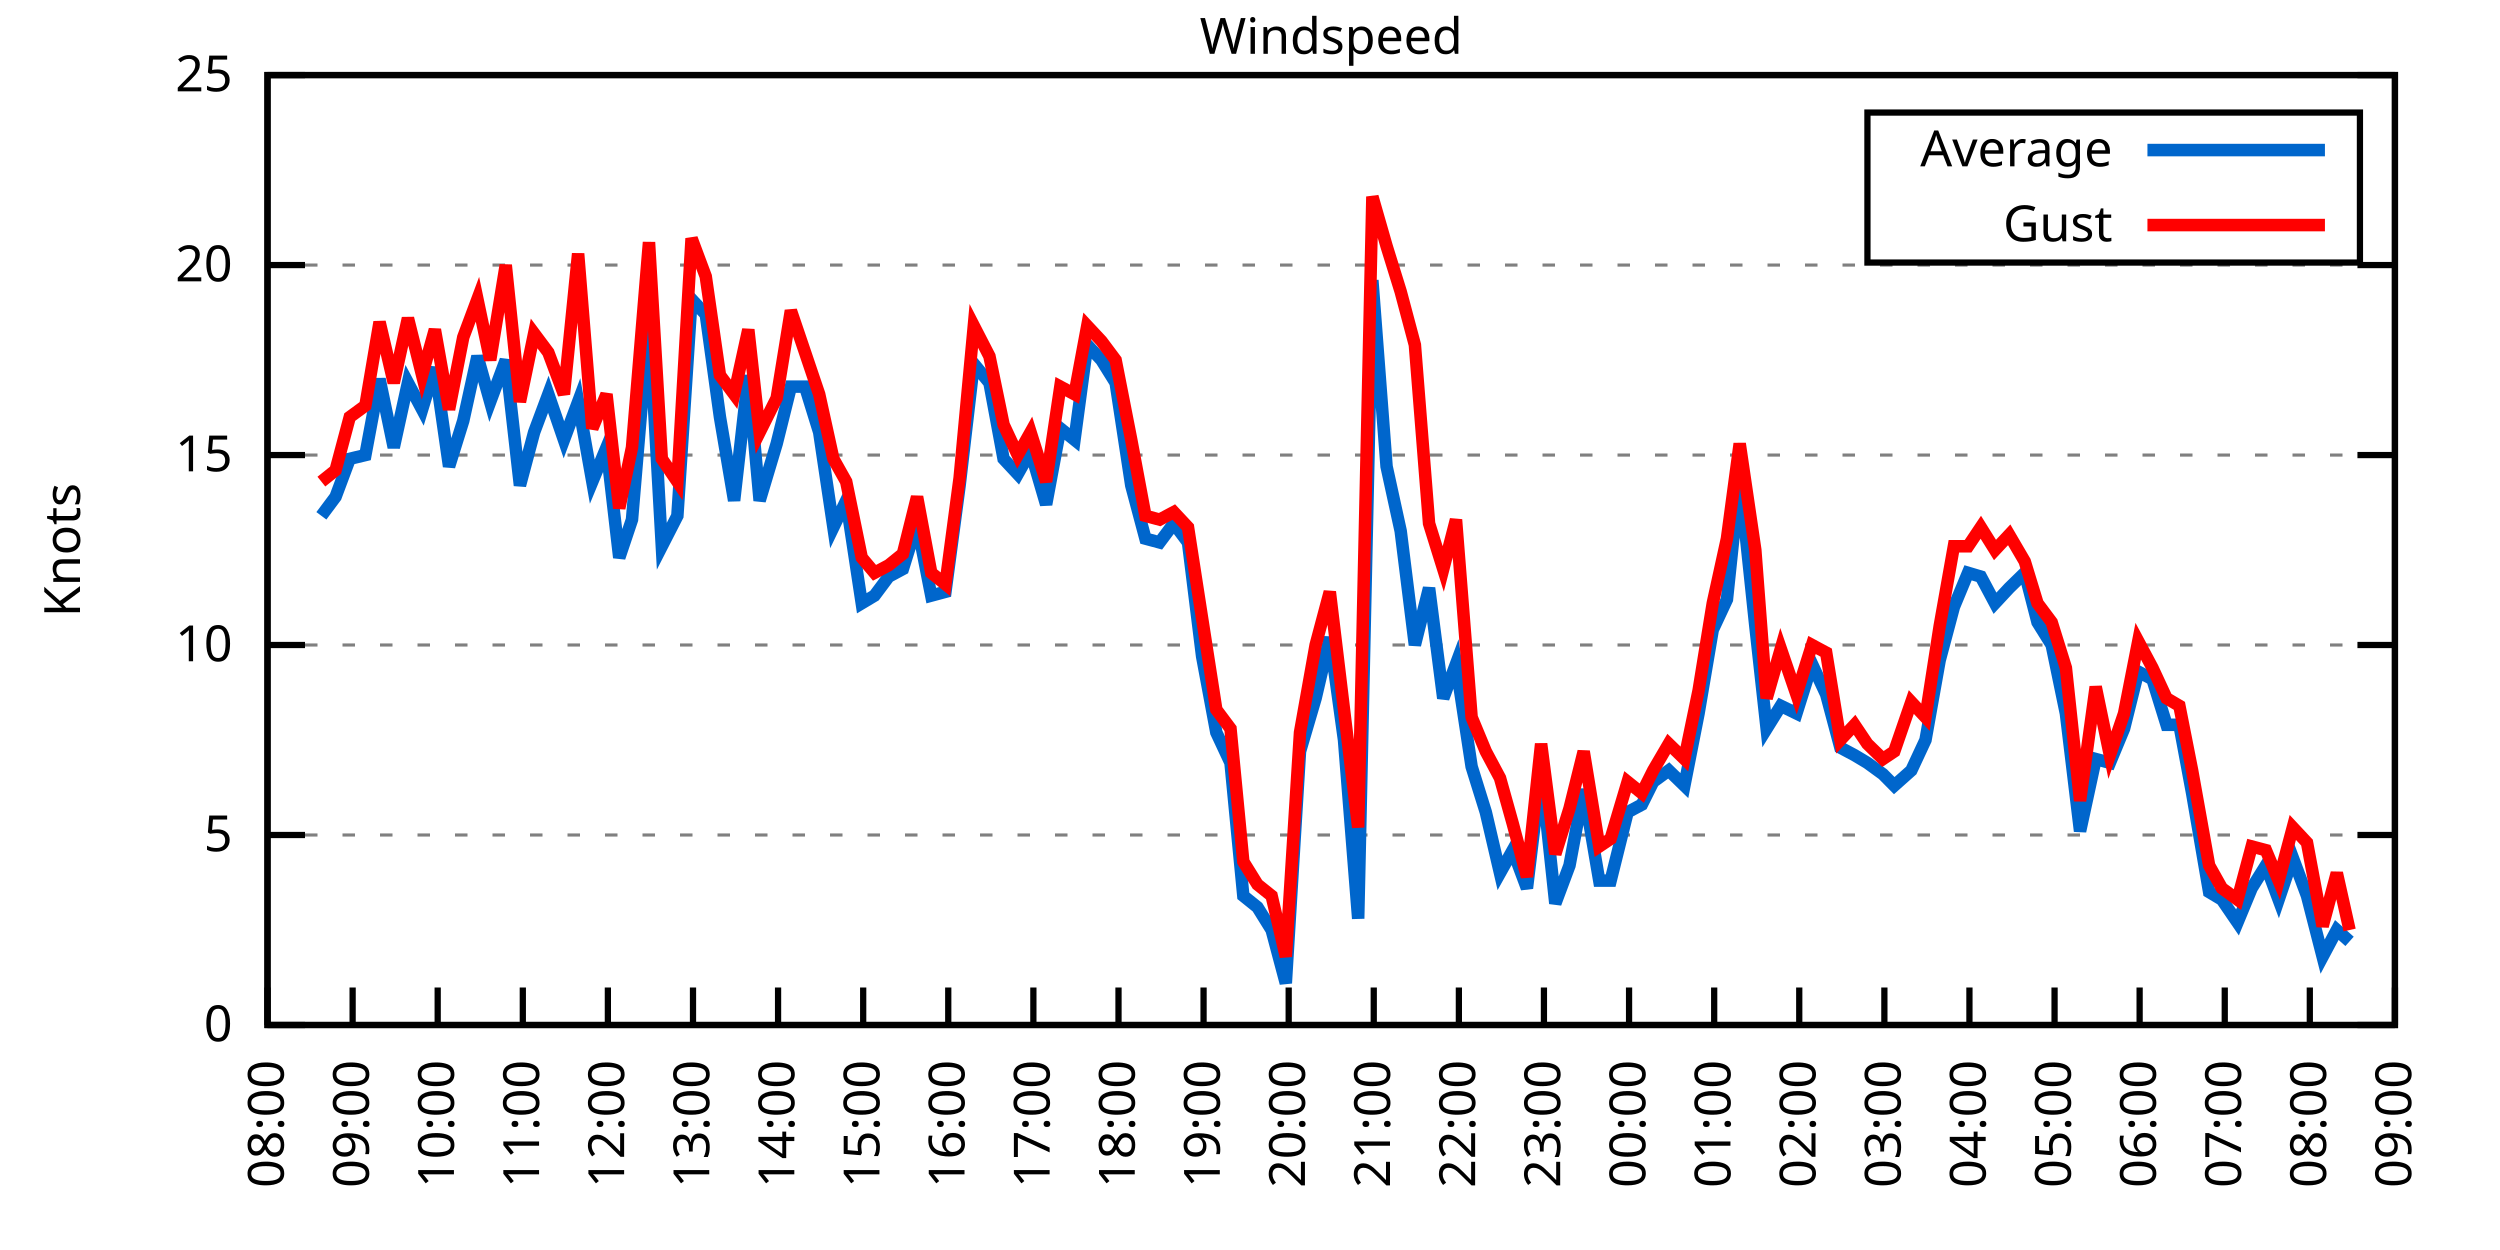
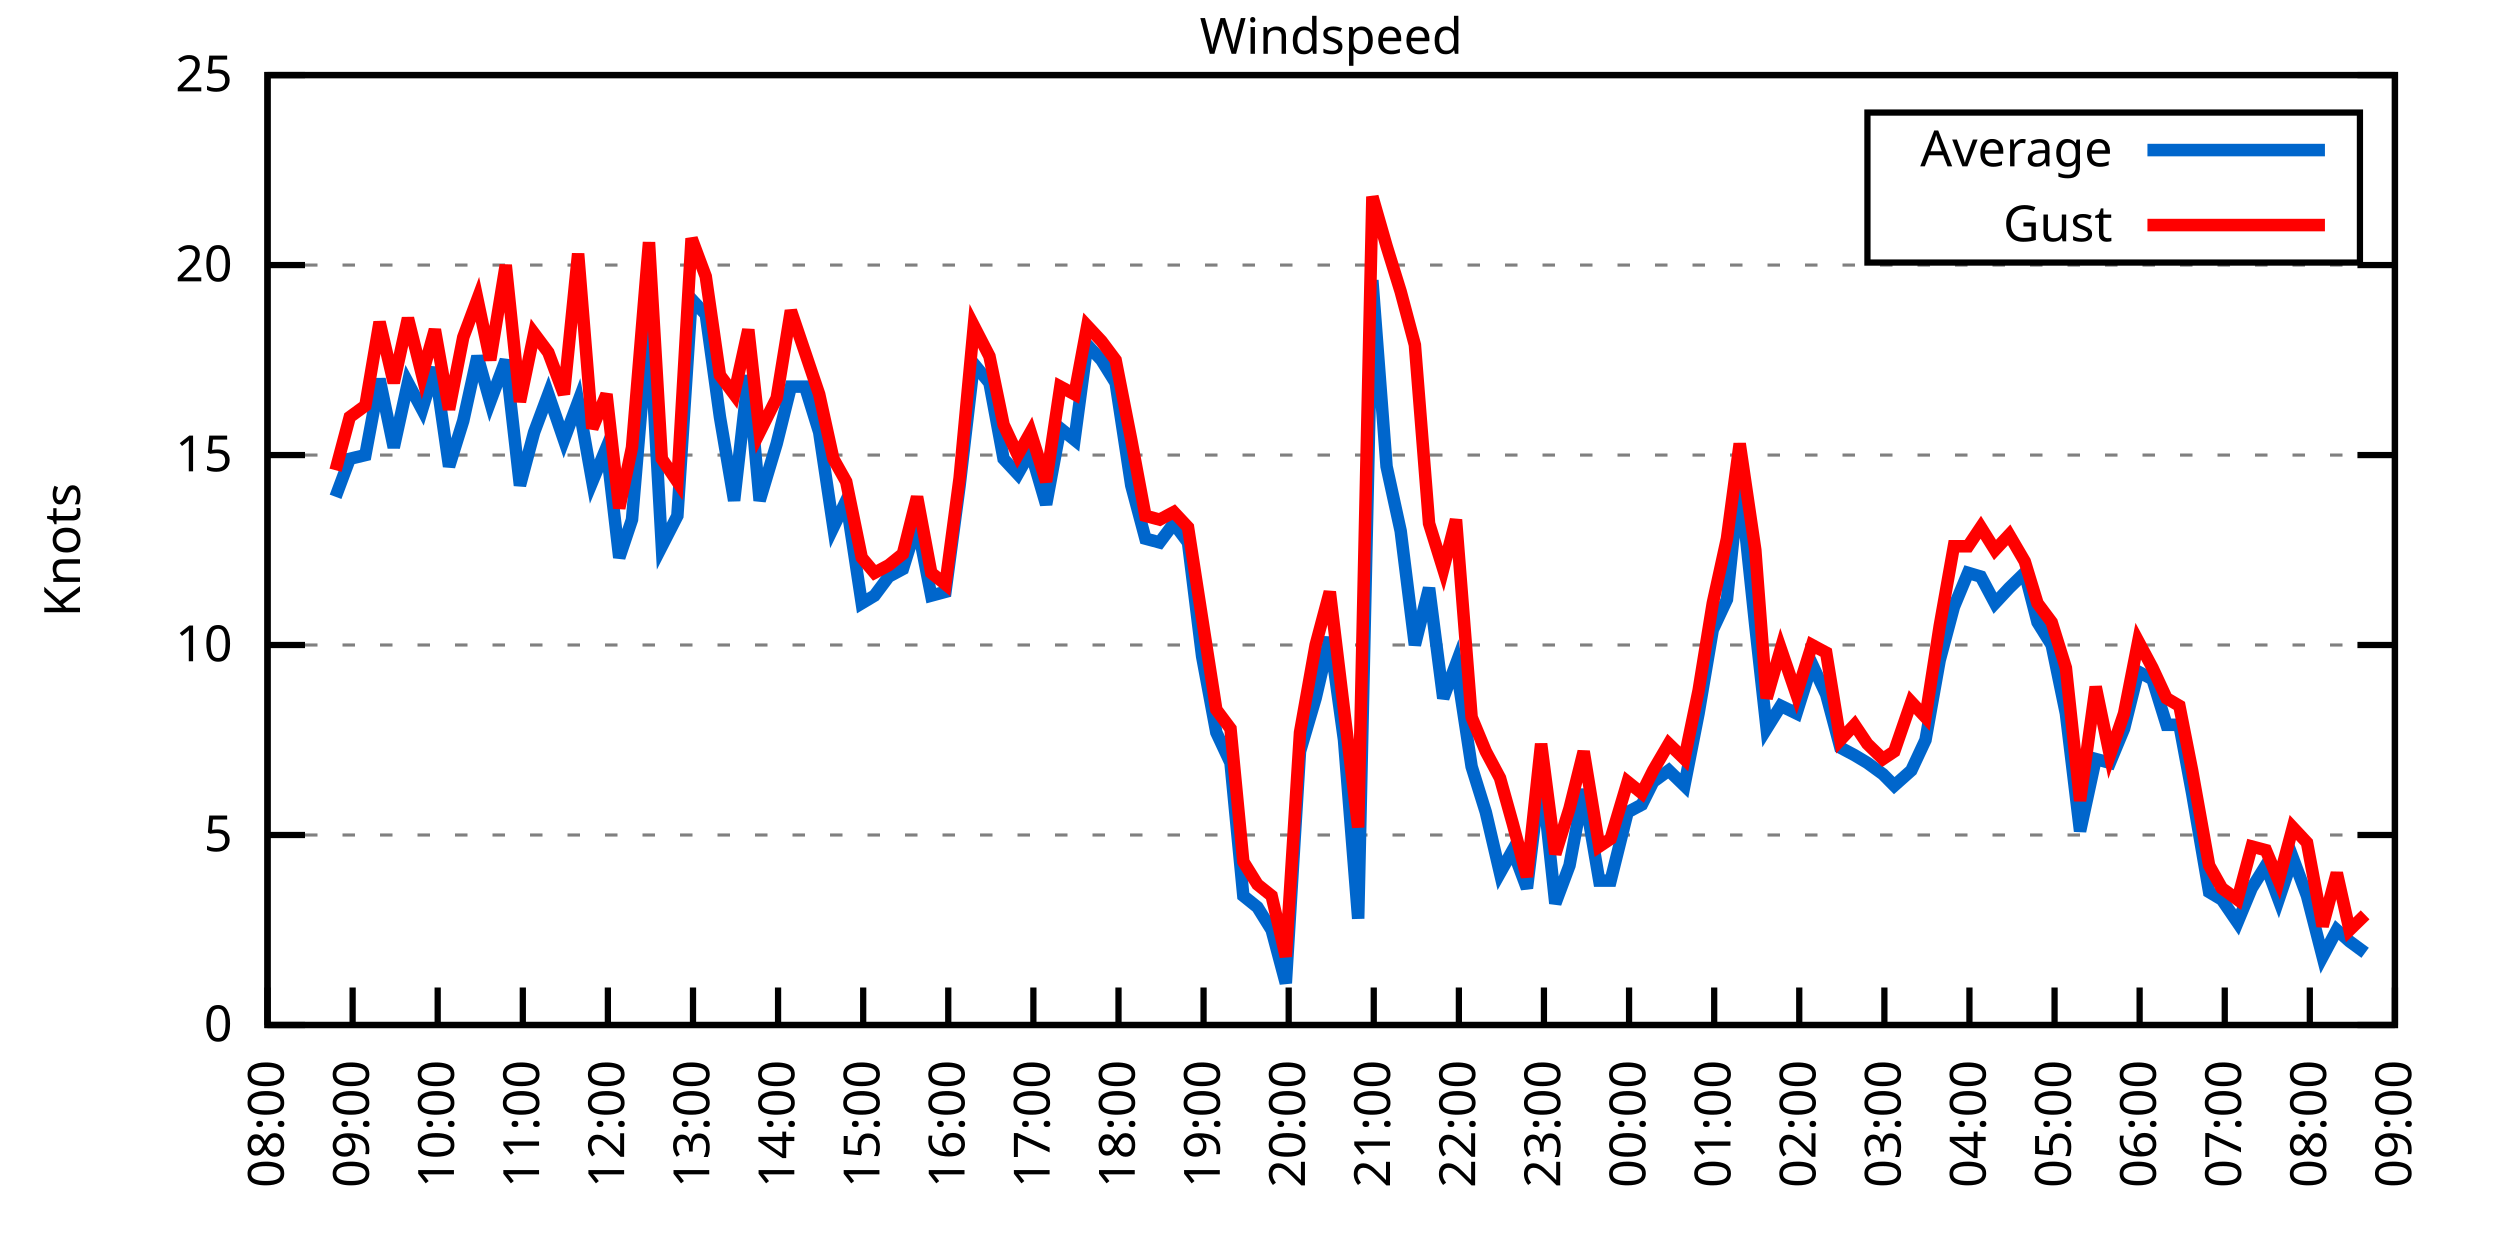
<svg xmlns="http://www.w3.org/2000/svg" xmlns:xlink="http://www.w3.org/1999/xlink" width="400" height="200" viewBox="0 0 400 200">
  <g id="gnuplot_canvas">
    <rect x="0" y="0" width="400" height="200" fill="none" />
    <defs>
      <circle id="gpDot" r="0.5" stroke-width="0.5" stroke="currentColor" />
      <path id="gpPt0" stroke-width="0.333" stroke="currentColor" d="M-1,0 h2 M0,-1 v2" />
      <path id="gpPt1" stroke-width="0.333" stroke="currentColor" d="M-1,-1 L1,1 M1,-1 L-1,1" />
      <path id="gpPt2" stroke-width="0.333" stroke="currentColor" d="M-1,0 L1,0 M0,-1 L0,1 M-1,-1 L1,1 M-1,1 L1,-1" />
      <rect id="gpPt3" stroke-width="0.333" stroke="currentColor" x="-1" y="-1" width="2" height="2" />
      <rect id="gpPt4" stroke-width="0.333" stroke="currentColor" fill="currentColor" x="-1" y="-1" width="2" height="2" />
      <circle id="gpPt5" stroke-width="0.333" stroke="currentColor" cx="0" cy="0" r="1" />
      <use xlink:href="#gpPt5" id="gpPt6" fill="currentColor" stroke="none" />
      <path id="gpPt7" stroke-width="0.333" stroke="currentColor" d="M0,-1.33 L-1.33,0.67 L1.33,0.67 z" />
      <use xlink:href="#gpPt7" id="gpPt8" fill="currentColor" stroke="none" />
      <use xlink:href="#gpPt7" id="gpPt9" stroke="currentColor" transform="rotate(180)" />
      <use xlink:href="#gpPt9" id="gpPt10" fill="currentColor" stroke="none" />
      <use xlink:href="#gpPt3" id="gpPt11" stroke="currentColor" transform="rotate(45)" />
      <use xlink:href="#gpPt11" id="gpPt12" fill="currentColor" stroke="none" />
      <path id="gpPt13" stroke-width="0.333" stroke="currentColor" d="M0,1.330 L1.265,0.411 L0.782,-1.067 L-0.782,-1.076 L-1.265,0.411 z" />
      <use xlink:href="#gpPt13" id="gpPt14" fill="currentColor" stroke="none" />
      <filter id="textbox" filterUnits="objectBoundingBox" x="0" y="0" height="1" width="1">
        <feFlood flood-color="white" flood-opacity="1" result="bgnd" />
        <feComposite in="SourceGraphic" in2="bgnd" operator="atop" />
      </filter>
      <filter id="greybox" filterUnits="objectBoundingBox" x="0" y="0" height="1" width="1">
        <feFlood flood-color="lightgrey" flood-opacity="1" result="grey" />
        <feComposite in="SourceGraphic" in2="grey" operator="atop" />
      </filter>
    </defs>
    <g fill="none" color="white" stroke="currentColor" stroke-width="1.00" stroke-linecap="butt" stroke-linejoin="miter">
</g>
    <g fill="none" color="black" stroke="currentColor" stroke-width="1.00" stroke-linecap="butt" stroke-linejoin="miter">
      <g stroke="none" shape-rendering="crispEdges">
        <polygon fill="rgb(255, 255, 255)" points="42.80,164.00 383.18,164.00 383.18,12.02 42.80,12.02 " />
      </g>
    </g>
    <g fill="none" color="black" stroke="currentColor" stroke-width="1.00" stroke-linecap="butt" stroke-linejoin="miter">
</g>
    <g fill="none" color="black" stroke="black" stroke-width="0.50" stroke-linecap="butt" stroke-linejoin="miter">
</g>
    <g fill="none" color="gray" stroke="currentColor" stroke-width="0.50" stroke-linecap="butt" stroke-linejoin="miter">
      <path stroke="gray" stroke-dasharray="2,4" class="gridline" d="M42.80,164.00 L383.19,164.00  " />
    </g>
    <g fill="none" color="gray" stroke="gray" stroke-width="1.00" stroke-linecap="butt" stroke-linejoin="miter">
</g>
    <g fill="none" color="black" stroke="currentColor" stroke-width="1.00" stroke-linecap="butt" stroke-linejoin="miter">
      <path stroke="black" d="M42.80,164.00 L48.80,164.00 M383.19,164.00 L377.19,164.00  " />
      <g transform="translate(37.20,166.60)" stroke="none" fill="black" font-family="Sans" font-size="8.00" text-anchor="end">
        <text>
          <tspan font-family="Sans"> 0</tspan>
        </text>
      </g>
    </g>
    <g fill="none" color="black" stroke="currentColor" stroke-width="1.00" stroke-linecap="butt" stroke-linejoin="miter">
</g>
    <g fill="none" color="black" stroke="black" stroke-width="0.50" stroke-linecap="butt" stroke-linejoin="miter">
</g>
    <g fill="none" color="gray" stroke="currentColor" stroke-width="0.50" stroke-linecap="butt" stroke-linejoin="miter">
      <path stroke="gray" stroke-dasharray="2,4" class="gridline" d="M42.80,133.60 L383.19,133.60  " />
    </g>
    <g fill="none" color="gray" stroke="gray" stroke-width="1.00" stroke-linecap="butt" stroke-linejoin="miter">
</g>
    <g fill="none" color="black" stroke="currentColor" stroke-width="1.00" stroke-linecap="butt" stroke-linejoin="miter">
      <path stroke="black" d="M42.80,133.60 L48.80,133.60 M383.19,133.60 L377.19,133.60  " />
      <g transform="translate(37.20,136.20)" stroke="none" fill="black" font-family="Sans" font-size="8.00" text-anchor="end">
        <text>
          <tspan font-family="Sans"> 5</tspan>
        </text>
      </g>
    </g>
    <g fill="none" color="black" stroke="currentColor" stroke-width="1.00" stroke-linecap="butt" stroke-linejoin="miter">
</g>
    <g fill="none" color="black" stroke="black" stroke-width="0.50" stroke-linecap="butt" stroke-linejoin="miter">
</g>
    <g fill="none" color="gray" stroke="currentColor" stroke-width="0.50" stroke-linecap="butt" stroke-linejoin="miter">
      <path stroke="gray" stroke-dasharray="2,4" class="gridline" d="M42.80,103.20 L383.19,103.20  " />
    </g>
    <g fill="none" color="gray" stroke="gray" stroke-width="1.00" stroke-linecap="butt" stroke-linejoin="miter">
</g>
    <g fill="none" color="black" stroke="currentColor" stroke-width="1.00" stroke-linecap="butt" stroke-linejoin="miter">
      <path stroke="black" d="M42.80,103.20 L48.80,103.20 M383.19,103.20 L377.19,103.20  " />
      <g transform="translate(37.20,105.80)" stroke="none" fill="black" font-family="Sans" font-size="8.00" text-anchor="end">
        <text>
          <tspan font-family="Sans"> 10</tspan>
        </text>
      </g>
    </g>
    <g fill="none" color="black" stroke="currentColor" stroke-width="1.00" stroke-linecap="butt" stroke-linejoin="miter">
</g>
    <g fill="none" color="black" stroke="black" stroke-width="0.50" stroke-linecap="butt" stroke-linejoin="miter">
</g>
    <g fill="none" color="gray" stroke="currentColor" stroke-width="0.50" stroke-linecap="butt" stroke-linejoin="miter">
      <path stroke="gray" stroke-dasharray="2,4" class="gridline" d="M42.80,72.81 L383.19,72.81  " />
    </g>
    <g fill="none" color="gray" stroke="gray" stroke-width="1.00" stroke-linecap="butt" stroke-linejoin="miter">
</g>
    <g fill="none" color="black" stroke="currentColor" stroke-width="1.00" stroke-linecap="butt" stroke-linejoin="miter">
      <path stroke="black" d="M42.80,72.81 L48.80,72.81 M383.19,72.81 L377.19,72.81  " />
      <g transform="translate(37.20,75.41)" stroke="none" fill="black" font-family="Sans" font-size="8.00" text-anchor="end">
        <text>
          <tspan font-family="Sans"> 15</tspan>
        </text>
      </g>
    </g>
    <g fill="none" color="black" stroke="currentColor" stroke-width="1.00" stroke-linecap="butt" stroke-linejoin="miter">
</g>
    <g fill="none" color="black" stroke="black" stroke-width="0.50" stroke-linecap="butt" stroke-linejoin="miter">
</g>
    <g fill="none" color="gray" stroke="currentColor" stroke-width="0.50" stroke-linecap="butt" stroke-linejoin="miter">
      <path stroke="gray" stroke-dasharray="2,4" class="gridline" d="M42.80,42.41 L383.19,42.41  " />
    </g>
    <g fill="none" color="gray" stroke="gray" stroke-width="1.00" stroke-linecap="butt" stroke-linejoin="miter">
</g>
    <g fill="none" color="black" stroke="currentColor" stroke-width="1.00" stroke-linecap="butt" stroke-linejoin="miter">
      <path stroke="black" d="M42.80,42.41 L48.80,42.41 M383.19,42.41 L377.19,42.41  " />
      <g transform="translate(37.20,45.01)" stroke="none" fill="black" font-family="Sans" font-size="8.00" text-anchor="end">
        <text>
          <tspan font-family="Sans"> 20</tspan>
        </text>
      </g>
    </g>
    <g fill="none" color="black" stroke="currentColor" stroke-width="1.00" stroke-linecap="butt" stroke-linejoin="miter">
</g>
    <g fill="none" color="black" stroke="black" stroke-width="0.50" stroke-linecap="butt" stroke-linejoin="miter">
</g>
    <g fill="none" color="gray" stroke="currentColor" stroke-width="0.50" stroke-linecap="butt" stroke-linejoin="miter">
      <path stroke="gray" stroke-dasharray="2,4" class="gridline" d="M42.80,12.01 L383.19,12.01  " />
    </g>
    <g fill="none" color="gray" stroke="gray" stroke-width="1.00" stroke-linecap="butt" stroke-linejoin="miter">
</g>
    <g fill="none" color="black" stroke="currentColor" stroke-width="1.00" stroke-linecap="butt" stroke-linejoin="miter">
      <path stroke="black" d="M42.80,12.01 L48.80,12.01 M383.19,12.01 L377.19,12.01  " />
      <g transform="translate(37.20,14.61)" stroke="none" fill="black" font-family="Sans" font-size="8.00" text-anchor="end">
        <text>
          <tspan font-family="Sans"> 25</tspan>
        </text>
      </g>
    </g>
    <g fill="none" color="black" stroke="currentColor" stroke-width="1.00" stroke-linecap="butt" stroke-linejoin="miter">
      <path stroke="black" d="M42.80,164.00 L42.80,158.00  " />
      <g transform="translate(45.40,169.60) rotate(270.00)" stroke="none" fill="black" font-family="Sans" font-size="8.00" text-anchor="end">
        <text>
          <tspan font-family="Sans">08:00</tspan>
        </text>
      </g>
    </g>
    <g fill="none" color="black" stroke="currentColor" stroke-width="1.00" stroke-linecap="butt" stroke-linejoin="miter">
      <path stroke="black" d="M56.42,164.00 L56.42,158.00  " />
      <g transform="translate(59.02,169.60) rotate(270.00)" stroke="none" fill="black" font-family="Sans" font-size="8.00" text-anchor="end">
        <text>
          <tspan font-family="Sans">09:00</tspan>
        </text>
      </g>
    </g>
    <g fill="none" color="black" stroke="currentColor" stroke-width="1.00" stroke-linecap="butt" stroke-linejoin="miter">
      <path stroke="black" d="M70.03,164.00 L70.03,158.00  " />
      <g transform="translate(72.63,169.60) rotate(270.00)" stroke="none" fill="black" font-family="Sans" font-size="8.00" text-anchor="end">
        <text>
          <tspan font-family="Sans">10:00</tspan>
        </text>
      </g>
    </g>
    <g fill="none" color="black" stroke="currentColor" stroke-width="1.00" stroke-linecap="butt" stroke-linejoin="miter">
      <path stroke="black" d="M83.65,164.00 L83.65,158.00  " />
      <g transform="translate(86.25,169.60) rotate(270.00)" stroke="none" fill="black" font-family="Sans" font-size="8.00" text-anchor="end">
        <text>
          <tspan font-family="Sans">11:00</tspan>
        </text>
      </g>
    </g>
    <g fill="none" color="black" stroke="currentColor" stroke-width="1.00" stroke-linecap="butt" stroke-linejoin="miter">
      <path stroke="black" d="M97.26,164.00 L97.26,158.00  " />
      <g transform="translate(99.86,169.60) rotate(270.00)" stroke="none" fill="black" font-family="Sans" font-size="8.00" text-anchor="end">
        <text>
          <tspan font-family="Sans">12:00</tspan>
        </text>
      </g>
    </g>
    <g fill="none" color="black" stroke="currentColor" stroke-width="1.00" stroke-linecap="butt" stroke-linejoin="miter">
      <path stroke="black" d="M110.88,164.00 L110.88,158.00  " />
      <g transform="translate(113.48,169.60) rotate(270.00)" stroke="none" fill="black" font-family="Sans" font-size="8.00" text-anchor="end">
        <text>
          <tspan font-family="Sans">13:00</tspan>
        </text>
      </g>
    </g>
    <g fill="none" color="black" stroke="currentColor" stroke-width="1.00" stroke-linecap="butt" stroke-linejoin="miter">
      <path stroke="black" d="M124.49,164.00 L124.49,158.00  " />
      <g transform="translate(127.09,169.60) rotate(270.00)" stroke="none" fill="black" font-family="Sans" font-size="8.00" text-anchor="end">
        <text>
          <tspan font-family="Sans">14:00</tspan>
        </text>
      </g>
    </g>
    <g fill="none" color="black" stroke="currentColor" stroke-width="1.00" stroke-linecap="butt" stroke-linejoin="miter">
      <path stroke="black" d="M138.11,164.00 L138.11,158.00  " />
      <g transform="translate(140.71,169.60) rotate(270.00)" stroke="none" fill="black" font-family="Sans" font-size="8.00" text-anchor="end">
        <text>
          <tspan font-family="Sans">15:00</tspan>
        </text>
      </g>
    </g>
    <g fill="none" color="black" stroke="currentColor" stroke-width="1.00" stroke-linecap="butt" stroke-linejoin="miter">
      <path stroke="black" d="M151.72,164.00 L151.72,158.00  " />
      <g transform="translate(154.32,169.60) rotate(270.00)" stroke="none" fill="black" font-family="Sans" font-size="8.00" text-anchor="end">
        <text>
          <tspan font-family="Sans">16:00</tspan>
        </text>
      </g>
    </g>
    <g fill="none" color="black" stroke="currentColor" stroke-width="1.00" stroke-linecap="butt" stroke-linejoin="miter">
      <path stroke="black" d="M165.34,164.00 L165.34,158.00  " />
      <g transform="translate(167.94,169.60) rotate(270.00)" stroke="none" fill="black" font-family="Sans" font-size="8.00" text-anchor="end">
        <text>
          <tspan font-family="Sans">17:00</tspan>
        </text>
      </g>
    </g>
    <g fill="none" color="black" stroke="currentColor" stroke-width="1.00" stroke-linecap="butt" stroke-linejoin="miter">
      <path stroke="black" d="M178.96,164.00 L178.96,158.00  " />
      <g transform="translate(181.56,169.60) rotate(270.00)" stroke="none" fill="black" font-family="Sans" font-size="8.00" text-anchor="end">
        <text>
          <tspan font-family="Sans">18:00</tspan>
        </text>
      </g>
    </g>
    <g fill="none" color="black" stroke="currentColor" stroke-width="1.00" stroke-linecap="butt" stroke-linejoin="miter">
      <path stroke="black" d="M192.57,164.00 L192.57,158.00  " />
      <g transform="translate(195.17,169.60) rotate(270.00)" stroke="none" fill="black" font-family="Sans" font-size="8.00" text-anchor="end">
        <text>
          <tspan font-family="Sans">19:00</tspan>
        </text>
      </g>
    </g>
    <g fill="none" color="black" stroke="currentColor" stroke-width="1.00" stroke-linecap="butt" stroke-linejoin="miter">
      <path stroke="black" d="M206.19,164.00 L206.19,158.00  " />
      <g transform="translate(208.79,169.60) rotate(270.00)" stroke="none" fill="black" font-family="Sans" font-size="8.00" text-anchor="end">
        <text>
          <tspan font-family="Sans">20:00</tspan>
        </text>
      </g>
    </g>
    <g fill="none" color="black" stroke="currentColor" stroke-width="1.00" stroke-linecap="butt" stroke-linejoin="miter">
      <path stroke="black" d="M219.80,164.00 L219.80,158.00  " />
      <g transform="translate(222.40,169.60) rotate(270.00)" stroke="none" fill="black" font-family="Sans" font-size="8.00" text-anchor="end">
        <text>
          <tspan font-family="Sans">21:00</tspan>
        </text>
      </g>
    </g>
    <g fill="none" color="black" stroke="currentColor" stroke-width="1.00" stroke-linecap="butt" stroke-linejoin="miter">
      <path stroke="black" d="M233.42,164.00 L233.42,158.00  " />
      <g transform="translate(236.02,169.60) rotate(270.00)" stroke="none" fill="black" font-family="Sans" font-size="8.00" text-anchor="end">
        <text>
          <tspan font-family="Sans">22:00</tspan>
        </text>
      </g>
    </g>
    <g fill="none" color="black" stroke="currentColor" stroke-width="1.00" stroke-linecap="butt" stroke-linejoin="miter">
      <path stroke="black" d="M247.03,164.00 L247.03,158.00  " />
      <g transform="translate(249.63,169.60) rotate(270.00)" stroke="none" fill="black" font-family="Sans" font-size="8.00" text-anchor="end">
        <text>
          <tspan font-family="Sans">23:00</tspan>
        </text>
      </g>
    </g>
    <g fill="none" color="black" stroke="currentColor" stroke-width="1.00" stroke-linecap="butt" stroke-linejoin="miter">
      <path stroke="black" d="M260.65,164.00 L260.65,158.00  " />
      <g transform="translate(263.25,169.60) rotate(270.00)" stroke="none" fill="black" font-family="Sans" font-size="8.00" text-anchor="end">
        <text>
          <tspan font-family="Sans">00:00</tspan>
        </text>
      </g>
    </g>
    <g fill="none" color="black" stroke="currentColor" stroke-width="1.00" stroke-linecap="butt" stroke-linejoin="miter">
      <path stroke="black" d="M274.27,164.00 L274.27,158.00  " />
      <g transform="translate(276.87,169.60) rotate(270.00)" stroke="none" fill="black" font-family="Sans" font-size="8.00" text-anchor="end">
        <text>
          <tspan font-family="Sans">01:00</tspan>
        </text>
      </g>
    </g>
    <g fill="none" color="black" stroke="currentColor" stroke-width="1.00" stroke-linecap="butt" stroke-linejoin="miter">
      <path stroke="black" d="M287.88,164.00 L287.88,158.00  " />
      <g transform="translate(290.48,169.60) rotate(270.00)" stroke="none" fill="black" font-family="Sans" font-size="8.00" text-anchor="end">
        <text>
          <tspan font-family="Sans">02:00</tspan>
        </text>
      </g>
    </g>
    <g fill="none" color="black" stroke="currentColor" stroke-width="1.00" stroke-linecap="butt" stroke-linejoin="miter">
      <path stroke="black" d="M301.50,164.00 L301.50,158.00  " />
      <g transform="translate(304.10,169.60) rotate(270.00)" stroke="none" fill="black" font-family="Sans" font-size="8.00" text-anchor="end">
        <text>
          <tspan font-family="Sans">03:00</tspan>
        </text>
      </g>
    </g>
    <g fill="none" color="black" stroke="currentColor" stroke-width="1.00" stroke-linecap="butt" stroke-linejoin="miter">
      <path stroke="black" d="M315.11,164.00 L315.11,158.00  " />
      <g transform="translate(317.71,169.60) rotate(270.00)" stroke="none" fill="black" font-family="Sans" font-size="8.00" text-anchor="end">
        <text>
          <tspan font-family="Sans">04:00</tspan>
        </text>
      </g>
    </g>
    <g fill="none" color="black" stroke="currentColor" stroke-width="1.00" stroke-linecap="butt" stroke-linejoin="miter">
      <path stroke="black" d="M328.73,164.00 L328.73,158.00  " />
      <g transform="translate(331.33,169.60) rotate(270.00)" stroke="none" fill="black" font-family="Sans" font-size="8.00" text-anchor="end">
        <text>
          <tspan font-family="Sans">05:00</tspan>
        </text>
      </g>
    </g>
    <g fill="none" color="black" stroke="currentColor" stroke-width="1.00" stroke-linecap="butt" stroke-linejoin="miter">
      <path stroke="black" d="M342.34,164.00 L342.34,158.00  " />
      <g transform="translate(344.94,169.60) rotate(270.00)" stroke="none" fill="black" font-family="Sans" font-size="8.00" text-anchor="end">
        <text>
          <tspan font-family="Sans">06:00</tspan>
        </text>
      </g>
    </g>
    <g fill="none" color="black" stroke="currentColor" stroke-width="1.00" stroke-linecap="butt" stroke-linejoin="miter">
      <path stroke="black" d="M355.96,164.00 L355.96,158.00  " />
      <g transform="translate(358.56,169.60) rotate(270.00)" stroke="none" fill="black" font-family="Sans" font-size="8.00" text-anchor="end">
        <text>
          <tspan font-family="Sans">07:00</tspan>
        </text>
      </g>
    </g>
    <g fill="none" color="black" stroke="currentColor" stroke-width="1.00" stroke-linecap="butt" stroke-linejoin="miter">
      <path stroke="black" d="M369.57,164.00 L369.57,158.00  " />
      <g transform="translate(372.17,169.60) rotate(270.00)" stroke="none" fill="black" font-family="Sans" font-size="8.00" text-anchor="end">
        <text>
          <tspan font-family="Sans">08:00</tspan>
        </text>
      </g>
    </g>
    <g fill="none" color="black" stroke="currentColor" stroke-width="1.00" stroke-linecap="butt" stroke-linejoin="miter">
      <path stroke="black" d="M383.19,164.00 L383.19,158.00  " />
      <g transform="translate(385.79,169.60) rotate(270.00)" stroke="none" fill="black" font-family="Sans" font-size="8.00" text-anchor="end">
        <text>
          <tspan font-family="Sans">09:00</tspan>
        </text>
      </g>
    </g>
    <g fill="none" color="black" stroke="currentColor" stroke-width="1.00" stroke-linecap="butt" stroke-linejoin="miter">
</g>
    <g fill="none" color="black" stroke="currentColor" stroke-width="1.00" stroke-linecap="butt" stroke-linejoin="miter">
      <path stroke="black" d="M42.80,12.01 L42.80,164.00 L383.19,164.00 L383.19,12.01 L42.80,12.01 Z  " />
    </g>
    <g fill="none" color="black" stroke="currentColor" stroke-width="1.00" stroke-linecap="butt" stroke-linejoin="miter">
</g>
    <g fill="none" color="black" stroke="currentColor" stroke-width="1.00" stroke-linecap="butt" stroke-linejoin="miter">
      <path stroke="black" d="M298.79,42.01 L298.79,18.01 L377.59,18.01 L377.59,42.01 L298.79,42.01 Z  " />
    </g>
    <g id="Windspeed_plot_1">
      <g fill="none" color="white" stroke="black" stroke-width="2.00" stroke-linecap="butt" stroke-linejoin="miter">
</g>
      <g fill="none" color="black" stroke="currentColor" stroke-width="2.00" stroke-linecap="butt" stroke-linejoin="miter">
        <g transform="translate(337.99,26.61)" stroke="none" fill="black" font-family="Sans" font-size="8.00" text-anchor="end">
          <text>
            <tspan font-family="Sans">Average</tspan>
          </text>
        </g>
      </g>
      <g fill="none" color="black" stroke="currentColor" stroke-width="2.00" stroke-linecap="butt" stroke-linejoin="miter">
-         <path stroke="rgb(  0, 102, 204)" d="M343.59,24.01 L371.99,24.01 M51.42,82.53 L53.69,79.49 L55.96,73.41 L58.46,72.81 L60.73,60.65 L63.00,71.59   L65.27,61.25 L67.54,65.51 L69.58,58.82 L71.85,74.63 L74.12,67.33 L76.39,57.00 L78.43,64.29 L80.92,57.61   L83.19,77.67 L85.46,69.16 L87.73,63.08 L90.23,70.37 L92.50,64.29 L94.77,77.06 L97.04,71.59 L99.08,89.22   L101.12,83.14 L103.84,50.92 L105.89,87.40 L108.38,82.53 L110.65,47.88 L112.92,50.31 L115.19,66.73 L117.46,80.10   L119.73,60.04 L121.54,80.10 L124.27,70.98 L126.54,61.86 L128.81,61.86 L131.07,69.16 L133.34,84.36 L135.39,80.10   L137.88,96.52 L139.92,95.30 L142.19,92.26 L144.46,91.04 L146.73,83.75 L149.00,95.30 L151.27,94.69 L153.54,77.67   L155.81,58.21 L158.31,61.25 L160.57,73.41 L162.84,75.85 L164.89,72.20 L167.38,80.71 L169.65,68.55 L171.92,70.37   L173.96,55.18 L176.23,57.61 L178.50,61.25 L181.00,77.67 L183.27,86.18 L185.54,86.79 L187.81,83.75 L190.08,86.79   L192.34,105.03 L194.61,117.19 L196.88,122.05 L198.93,143.33 L201.19,145.15 L203.46,148.80 L205.73,157.31 L208.00,120.23   L210.50,111.72 L212.77,101.99 L215.04,118.40 L217.31,146.98 L219.58,44.84 L221.85,74.63 L224.11,84.97 L226.38,103.20   L228.65,94.08 L230.92,111.72 L232.96,106.24 L235.46,122.66 L237.73,129.95 L240.00,139.68 L242.04,136.03 L244.31,142.11   L246.58,123.27 L248.85,144.55 L251.12,138.47 L253.39,126.31 L255.88,140.90 L257.70,140.90 L260.42,129.95 L262.69,128.74   L264.51,125.09 L267.00,123.27 L269.50,125.70 L271.77,114.15 L274.04,100.77 L276.31,95.91 L278.35,76.45 L280.85,100.16   L282.66,116.58 L284.93,112.93 L287.43,114.15 L289.92,106.24 L292.19,111.11 L294.46,119.62 L296.73,120.83 L298.77,122.05   L301.27,123.87 L303.08,125.70 L305.81,123.27 L308.08,118.40 L310.35,105.64 L312.62,97.12 L314.89,91.65 L316.93,92.26   L319.20,96.52 L321.47,94.08 L323.96,91.65 L326.00,99.56 L328.27,103.20 L330.54,114.15 L332.81,132.99 L335.31,121.44   L337.58,122.05 L339.85,116.58 L342.12,107.46 L344.39,108.68 L346.65,115.97 L348.70,115.97 L350.74,126.91 L353.46,142.72   L355.50,143.94 L358.00,147.59 L360.27,142.11 L362.54,138.47 L364.58,143.94 L366.85,137.25 L369.12,143.33 L371.62,153.06   L373.89,148.80 L375.93,150.62  " />
+         <path stroke="rgb(  0, 102, 204)" d="M343.59,24.01 L371.99,24.01 M53.69,79.49 L55.96,73.41 L58.46,72.81 L60.73,60.65 L63.00,71.59 L65.27,61.25   L67.54,65.51 L69.58,58.82 L71.85,74.63 L74.12,67.33 L76.39,57.00 L78.43,64.29 L80.92,57.61 L83.19,77.67   L85.46,69.16 L87.73,63.08 L90.23,70.37 L92.50,64.29 L94.77,77.06 L97.04,71.59 L99.08,89.22 L101.12,83.14   L103.84,50.92 L105.89,87.40 L108.38,82.53 L110.65,47.88 L112.92,50.31 L115.19,66.73 L117.46,80.10 L119.73,60.04   L121.54,80.10 L124.27,70.98 L126.54,61.86 L128.81,61.86 L131.07,69.16 L133.34,84.36 L135.39,80.10 L137.88,96.52   L139.92,95.30 L142.19,92.26 L144.46,91.04 L146.73,83.75 L149.00,95.30 L151.27,94.69 L153.54,77.67 L155.81,58.21   L158.31,61.25 L160.57,73.41 L162.84,75.85 L164.89,72.20 L167.38,80.71 L169.65,68.55 L171.92,70.37 L173.96,55.18   L176.23,57.61 L178.50,61.25 L181.00,77.67 L183.27,86.18 L185.54,86.79 L187.81,83.75 L190.08,86.79 L192.34,105.03   L194.61,117.19 L196.88,122.05 L198.93,143.33 L201.19,145.15 L203.46,148.80 L205.73,157.31 L208.00,120.23 L210.50,111.72   L212.77,101.99 L215.04,118.40 L217.31,146.98 L219.58,44.84 L221.85,74.63 L224.11,84.97 L226.38,103.20 L228.65,94.08   L230.92,111.72 L232.96,106.24 L235.46,122.66 L237.73,129.95 L240.00,139.68 L242.04,136.03 L244.31,142.11 L246.58,123.27   L248.85,144.55 L251.12,138.47 L253.39,126.31 L255.88,140.90 L257.70,140.90 L260.42,129.95 L262.69,128.74 L264.51,125.09   L267.00,123.27 L269.50,125.70 L271.77,114.15 L274.04,100.77 L276.31,95.91 L278.35,76.45 L280.85,100.16 L282.66,116.58   L284.93,112.93 L287.43,114.15 L289.92,106.24 L292.19,111.11 L294.46,119.62 L296.73,120.83 L298.77,122.05 L301.27,123.87   L303.08,125.70 L305.81,123.27 L308.08,118.40 L310.35,105.64 L312.62,97.12 L314.89,91.65 L316.93,92.26 L319.20,96.52   L321.47,94.08 L323.96,91.65 L326.00,99.56 L328.27,103.20 L330.54,114.15 L332.81,132.99 L335.31,121.44 L337.58,122.05   L339.85,116.58 L342.12,107.46 L344.39,108.68 L346.65,115.97 L348.70,115.97 L350.74,126.91 L353.46,142.72 L355.50,143.94   L358.00,147.59 L360.27,142.11 L362.54,138.47 L364.58,143.94 L366.85,137.25 L369.12,143.33 L371.62,153.06 L373.89,148.80   L375.93,150.62 L378.42,152.45  " />
      </g>
    </g>
    <g id="Windspeed_plot_2">
      <g fill="none" color="black" stroke="currentColor" stroke-width="2.00" stroke-linecap="butt" stroke-linejoin="miter">
        <g transform="translate(337.99,38.61)" stroke="none" fill="black" font-family="Sans" font-size="8.00" text-anchor="end">
          <text>
            <tspan font-family="Sans">Gust</tspan>
          </text>
        </g>
      </g>
      <g fill="none" color="black" stroke="currentColor" stroke-width="2.00" stroke-linecap="butt" stroke-linejoin="miter">
-         <path stroke="rgb(255,   0,   0)" d="M343.59,36.01 L371.99,36.01 M51.42,77.06 L53.69,75.24 L55.96,66.73 L58.46,64.90 L60.73,51.53 L63.00,61.25   L65.27,50.92 L67.54,60.04 L69.58,52.74 L71.85,65.51 L74.12,53.96 L76.39,47.88 L78.43,57.61 L80.92,42.41   L83.19,64.29 L85.46,53.35 L87.73,56.39 L90.23,63.08 L92.50,40.58 L94.77,68.55 L97.04,63.08 L99.08,81.32   L101.12,71.59 L103.84,38.76 L105.89,73.41 L108.38,77.06 L110.65,38.15 L112.92,44.23 L115.19,60.04 L117.46,63.08   L119.73,52.74 L121.54,69.16 L124.27,63.69 L126.54,49.70 L128.81,56.39 L131.07,63.08 L133.34,73.41 L135.39,77.06   L137.88,89.22 L139.92,91.65 L142.19,90.44 L144.46,88.61 L146.73,79.49 L149.00,91.65 L151.27,93.48 L153.54,76.45   L155.81,52.14 L158.31,57.00 L160.57,67.94 L162.84,72.81 L164.89,69.16 L167.38,77.06 L169.65,61.86 L171.92,63.08   L173.96,52.14 L176.23,54.57 L178.50,57.61 L181.00,70.37 L183.27,82.53 L185.54,83.14 L187.81,81.93 L190.08,84.36   L192.34,98.95 L194.61,113.54 L196.88,116.58 L198.93,137.86 L201.19,141.51 L203.46,143.33 L205.73,153.06 L208.00,117.19   L210.50,103.20 L212.77,94.69 L215.04,113.54 L217.31,132.39 L219.58,31.46 L221.85,39.37 L224.11,46.66 L226.38,55.18   L228.65,83.75 L230.92,91.04 L232.96,83.14 L235.46,114.76 L237.73,120.23 L240.00,124.48 L242.04,131.78 L244.31,140.29   L246.58,119.01 L248.85,136.64 L251.12,129.35 L253.39,120.23 L255.88,135.43 L257.70,134.21 L260.42,125.09 L262.69,126.91   L264.51,123.27 L267.00,119.01 L269.50,121.44 L271.77,110.50 L274.04,96.52 L276.31,86.18 L278.35,70.98 L280.85,88.00   L282.66,111.72 L284.93,103.81 L287.43,111.11 L289.92,103.20 L292.19,104.42 L294.46,118.40 L296.73,115.97 L298.77,119.01   L301.27,121.44 L303.08,120.23 L305.81,112.32 L308.08,114.76 L310.35,100.16 L312.62,87.40 L314.89,87.40 L316.93,84.36   L319.20,88.00 L321.47,85.57 L323.96,89.83 L326.00,96.52 L328.27,99.56 L330.54,106.85 L332.81,128.13 L335.31,109.89   L337.58,120.83 L339.85,114.15 L342.12,102.60 L344.39,106.85 L346.65,111.72 L348.70,112.93 L350.74,123.27 L353.46,138.47   L355.50,142.11 L358.00,143.94 L360.27,135.43 L362.54,136.03 L364.58,140.90 L366.85,132.39 L369.12,134.82 L371.62,148.19   L373.89,139.68 L375.93,148.80  " />
+         <path stroke="rgb(255,   0,   0)" d="M343.59,36.01 L371.99,36.01 M53.69,75.24 L55.96,66.73 L58.46,64.90 L60.73,51.53 L63.00,61.25 L65.27,50.92   L67.54,60.04 L69.58,52.74 L71.85,65.51 L74.12,53.96 L76.39,47.88 L78.43,57.61 L80.92,42.41 L83.19,64.29   L85.46,53.35 L87.73,56.39 L90.23,63.08 L92.50,40.58 L94.77,68.55 L97.04,63.08 L99.08,81.32 L101.12,71.59   L103.84,38.76 L105.89,73.41 L108.38,77.06 L110.65,38.15 L112.92,44.23 L115.19,60.04 L117.46,63.08 L119.73,52.74   L121.54,69.16 L124.27,63.69 L126.54,49.70 L128.81,56.39 L131.07,63.08 L133.34,73.41 L135.39,77.06 L137.88,89.22   L139.92,91.65 L142.19,90.44 L144.46,88.61 L146.73,79.49 L149.00,91.65 L151.27,93.48 L153.54,76.45 L155.81,52.14   L158.31,57.00 L160.57,67.94 L162.84,72.81 L164.89,69.16 L167.38,77.06 L169.65,61.86 L171.92,63.08 L173.96,52.14   L176.23,54.57 L178.50,57.61 L181.00,70.37 L183.27,82.53 L185.54,83.14 L187.81,81.93 L190.08,84.36 L192.34,98.95   L194.61,113.54 L196.88,116.58 L198.93,137.86 L201.19,141.51 L203.46,143.33 L205.73,153.06 L208.00,117.19 L210.50,103.20   L212.77,94.69 L215.04,113.54 L217.31,132.39 L219.58,31.46 L221.85,39.37 L224.11,46.66 L226.38,55.18 L228.65,83.75   L230.92,91.04 L232.96,83.14 L235.46,114.76 L237.73,120.23 L240.00,124.48 L242.04,131.78 L244.31,140.29 L246.58,119.01   L248.85,136.64 L251.12,129.35 L253.39,120.23 L255.88,135.43 L257.70,134.21 L260.42,125.09 L262.69,126.91 L264.51,123.27   L267.00,119.01 L269.50,121.44 L271.77,110.50 L274.04,96.52 L276.31,86.18 L278.35,70.98 L280.85,88.00 L282.66,111.72   L284.93,103.81 L287.43,111.11 L289.92,103.20 L292.19,104.42 L294.46,118.40 L296.73,115.97 L298.77,119.01 L301.27,121.44   L303.08,120.23 L305.81,112.32 L308.08,114.76 L310.35,100.16 L312.62,87.40 L314.89,87.40 L316.93,84.36 L319.20,88.00   L321.47,85.57 L323.96,89.83 L326.00,96.52 L328.27,99.56 L330.54,106.85 L332.81,128.13 L335.31,109.89 L337.58,120.83   L339.85,114.15 L342.12,102.60 L344.39,106.85 L346.65,111.72 L348.70,112.93 L350.74,123.27 L353.46,138.47 L355.50,142.11   L358.00,143.94 L360.27,135.43 L362.54,136.03 L364.58,140.90 L366.85,132.39 L369.12,134.82 L371.62,148.19 L373.89,139.68   L375.93,148.80 L378.42,146.37  " />
      </g>
    </g>
    <g fill="none" color="black" stroke="currentColor" stroke-width="2.00" stroke-linecap="butt" stroke-linejoin="miter">
</g>
    <g fill="none" color="black" stroke="black" stroke-width="1.00" stroke-linecap="butt" stroke-linejoin="miter">
</g>
    <g fill="none" color="black" stroke="currentColor" stroke-width="1.00" stroke-linecap="butt" stroke-linejoin="miter">
      <path stroke="black" d="M42.80,12.01 L42.80,164.00 L383.19,164.00 L383.19,12.01 L42.80,12.01 Z  " />
      <g transform="translate(12.80,88.01) rotate(270.00)" stroke="none" fill="black" font-family="Sans" font-size="8.00" text-anchor="middle">
        <text>
          <tspan font-family="Sans">Knots</tspan>
        </text>
      </g>
    </g>
    <g fill="none" color="black" stroke="currentColor" stroke-width="1.00" stroke-linecap="butt" stroke-linejoin="miter">
</g>
    <g fill="none" color="black" stroke="currentColor" stroke-width="1.00" stroke-linecap="butt" stroke-linejoin="miter">
      <g transform="translate(212.99,8.61)" stroke="none" fill="black" font-family="Sans" font-size="8.00" text-anchor="middle">
        <text>
          <tspan font-family="Sans">Windspeed</tspan>
        </text>
      </g>
    </g>
    <g fill="none" color="black" stroke="currentColor" stroke-width="1.00" stroke-linecap="butt" stroke-linejoin="miter">
</g>
  </g>
</svg>
